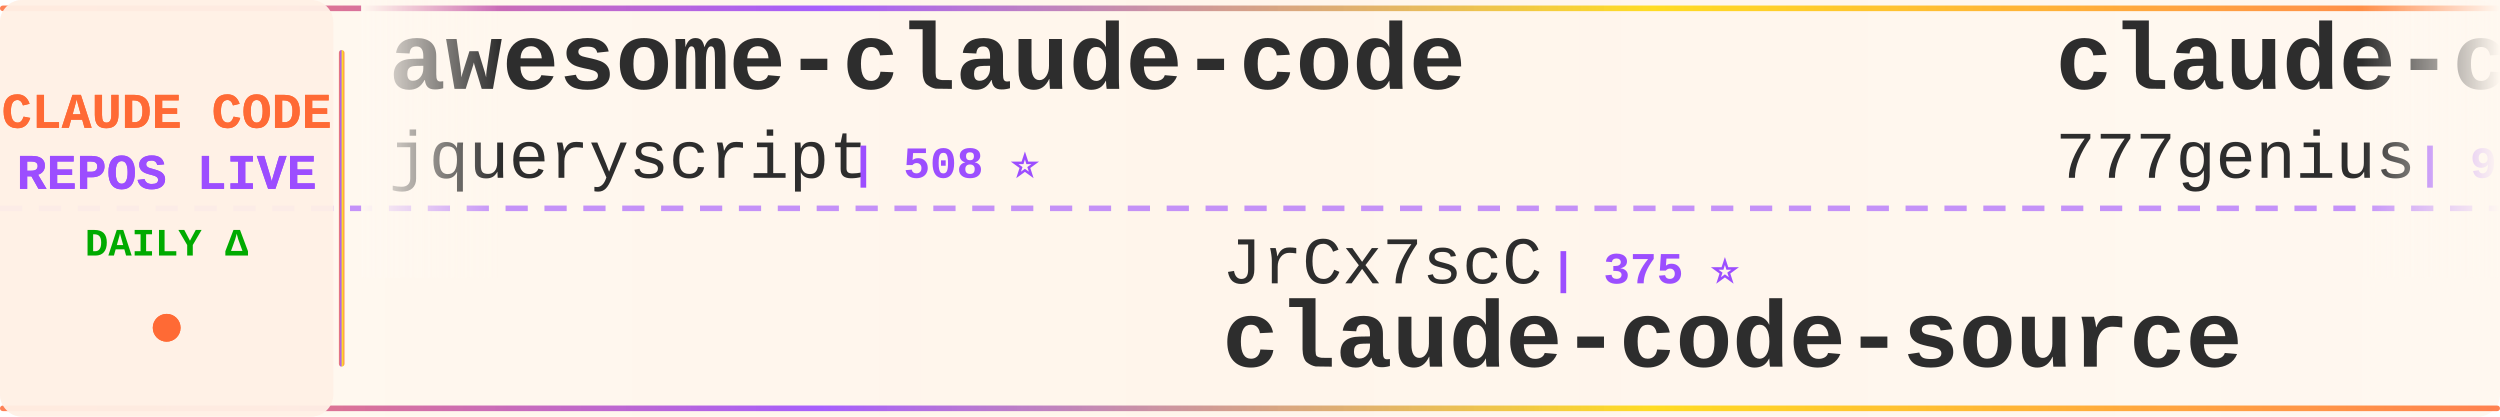
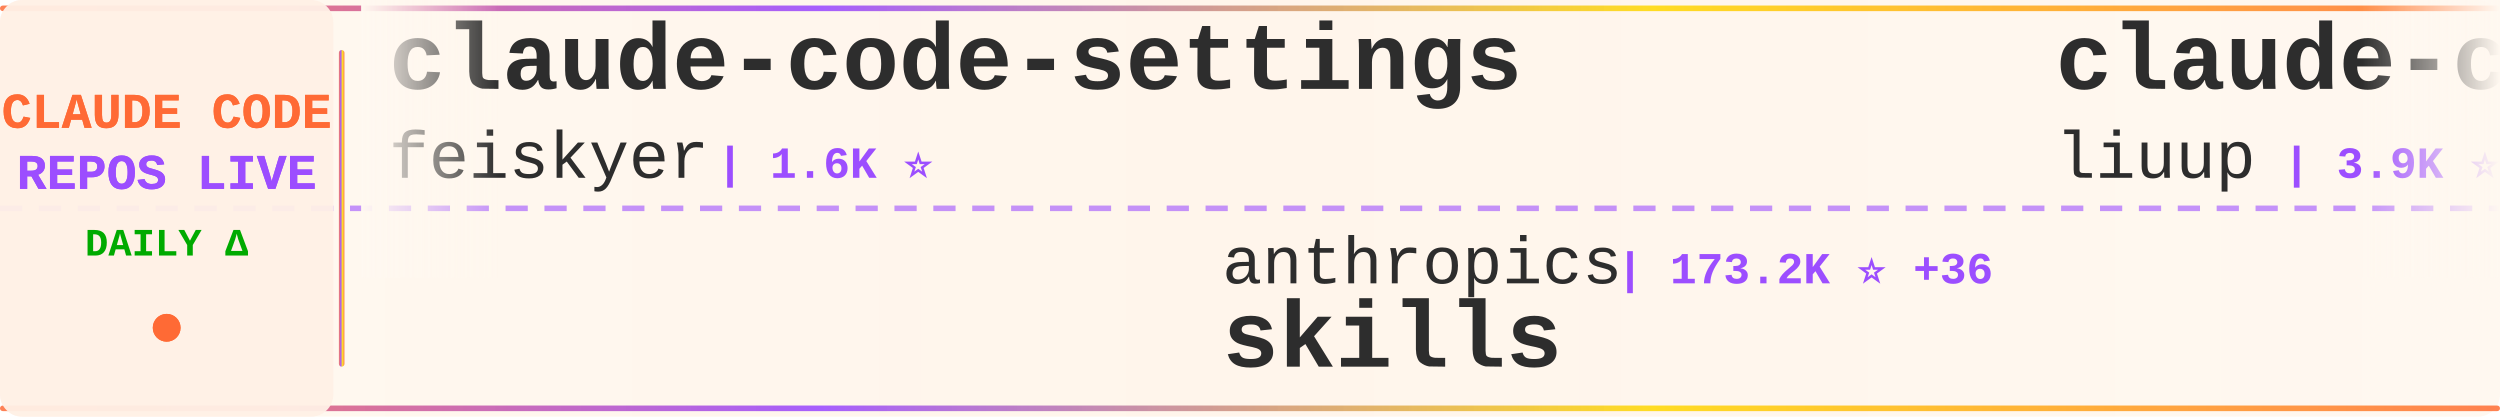
<svg xmlns="http://www.w3.org/2000/svg" width="900" height="150">
  <defs>
    <linearGradient id="tickerBg" x1="0%" y1="0%" x2="100%" y2="0%">
      <stop offset="0%" style="stop-color:#fff8f0;stop-opacity:0.98" />
      <stop offset="50%" style="stop-color:#fff5eb;stop-opacity:1" />
      <stop offset="100%" style="stop-color:#fff8f0;stop-opacity:0.98" />
    </linearGradient>
    <linearGradient id="borderGrad" x1="0%" y1="0%" x2="100%" y2="0%">
      <stop offset="0%" style="stop-color:#FF6B35;stop-opacity:0.85">
        <animate attributeName="stop-opacity" values="0.85;1;0.85" dur="2s" repeatCount="indefinite" />
      </stop>
      <stop offset="33%" style="stop-color:#9C4EFF;stop-opacity:0.9">
        <animate attributeName="stop-opacity" values="0.9;1;0.9" dur="2.2s" repeatCount="indefinite" />
      </stop>
      <stop offset="66%" style="stop-color:#FFD700;stop-opacity:0.85">
        <animate attributeName="stop-opacity" values="0.85;1;0.85" dur="1.8s" repeatCount="indefinite" />
      </stop>
      <stop offset="100%" style="stop-color:#FF6B35;stop-opacity:0.85">
        <animate attributeName="stop-opacity" values="0.85;1;0.85" dur="2s" repeatCount="indefinite" />
      </stop>
    </linearGradient>
    <filter id="textGlow">
      <feGaussianBlur stdDeviation="0.15" result="coloredBlur" />
      <feMerge>
        <feMergeNode in="coloredBlur" />
        <feMergeNode in="SourceGraphic" />
      </feMerge>
    </filter>
    <filter id="metricGlow">
      <feGaussianBlur stdDeviation="0.2" result="coloredBlur" />
      <feMerge>
        <feMergeNode in="coloredBlur" />
        <feMergeNode in="SourceGraphic" />
      </feMerge>
    </filter>
    <linearGradient id="leftFade" x1="0%" y1="0%" x2="100%" y2="0%">
      <stop offset="0%" style="stop-color:#fff8f0;stop-opacity:1" />
      <stop offset="100%" style="stop-color:#fff8f0;stop-opacity:0" />
    </linearGradient>
    <linearGradient id="rightFade" x1="0%" y1="0%" x2="100%" y2="0%">
      <stop offset="0%" style="stop-color:#fff8f0;stop-opacity:0" />
      <stop offset="100%" style="stop-color:#fff8f0;stop-opacity:1" />
    </linearGradient>
  </defs>
  <rect width="900" height="150" fill="url(#tickerBg)" rx="8" />
  <rect x="0" y="2" width="900" height="2" fill="url(#borderGrad)" rx="1" />
  <rect x="0" y="146" width="900" height="2" fill="url(#borderGrad)" rx="1" />
  <line x1="0" y1="75" x2="900" y2="75" stroke="#9C4EFF" stroke-width="2" stroke-dasharray="8 6" opacity="0.6" />
  <rect x="0" y="0" width="120" height="150" fill="#fff0e6" opacity="0.95" rx="8" />
  <text x="60" y="46" font-family="'Courier New', monospace" font-size="18" font-weight="bold" fill="#FF6B35" text-anchor="middle" filter="url(#textGlow)">
    CLAUDE CODE
  </text>
  <text x="60" y="68" font-family="'Courier New', monospace" font-size="18" font-weight="bold" fill="#9C4EFF" text-anchor="middle" filter="url(#textGlow)">
    REPOS LIVE
  </text>
  <text x="60" y="92" font-family="'Courier New', monospace" font-size="14" font-weight="bold" fill="#00aa00" text-anchor="middle">
    DAILY Δ
  </text>
  <circle cx="60" cy="118" r="5" fill="#FF6B35" filter="url(#metricGlow)">
    <animate attributeName="r" values="4;6;4" dur="1.5s" repeatCount="indefinite" />
    <animate attributeName="opacity" values="0.6;1;0.6" dur="1.5s" repeatCount="indefinite" />
  </circle>
  <rect x="122" y="18" width="2" height="114" fill="url(#borderGrad)" rx="1" />
  <clipPath id="tickerClip">
    <rect x="130" y="0" width="770" height="150" />
  </clipPath>
  <g clip-path="url(#tickerClip)">
    <g id="tickerItems">
      <animateTransform attributeName="transform" attributeType="XML" type="translate" from="0 0" to="-3000 0" dur="54s" repeatCount="indefinite" />
      <g transform="translate(0, 0)">
-         <text x="140" y="32" font-family="'Courier New', monospace" font-size="34" font-weight="bold" fill="#2d2d2d">awesome-claude-code</text>
-         <text x="140" y="64" font-family="'Courier New', monospace" font-size="24" font-weight="normal" fill="#2d2d2d" opacity="1.0">jqueryscript</text>
-         <text x="306" y="64" font-family="'Courier New', monospace" font-size="16" font-weight="bold" fill="#9C4EFF"> | 508 ⭐</text>
+         <text x="140" y="32" font-family="'Courier New', monospace" font-size="34" font-weight="bold" fill="#2d2d2d">claude-code-settings</text>
+         <text x="140" y="64" font-family="'Courier New', monospace" font-size="24" font-weight="normal" fill="#2d2d2d" opacity="1.0">feiskyer</text>
+         <text x="258" y="64" font-family="'Courier New', monospace" font-size="16" font-weight="bold" fill="#9C4EFF"> | 1.6K ⭐</text>
      </g>
      <g transform="translate(300, 0)">
+         <text x="140" y="102" font-family="'Courier New', monospace" font-size="24" font-weight="normal" fill="#2d2d2d" opacity="1.0">anthropics</text>
+         <text x="282" y="102" font-family="'Courier New', monospace" font-size="16" font-weight="bold" fill="#9C4EFF"> | 173.2K ⭐ +36</text>
+         <text x="140" y="132" font-family="'Courier New', monospace" font-size="34" font-weight="bold" fill="#2d2d2d">skills</text>
+       </g>
+       <g transform="translate(600, 0)">
+         <text x="140" y="32" font-family="'Courier New', monospace" font-size="34" font-weight="bold" fill="#2d2d2d">claude-code-analysis</text>
+         <text x="140" y="64" font-family="'Courier New', monospace" font-size="24" font-weight="normal" fill="#2d2d2d" opacity="1.0">liuup</text>
+         <text x="222" y="64" font-family="'Courier New', monospace" font-size="16" font-weight="bold" fill="#9C4EFF"> | 3.9K ⭐ +1</text>
+       </g>
+       <g transform="translate(900, 0)">
        <text x="140" y="102" font-family="'Courier New', monospace" font-size="24" font-weight="normal" fill="#2d2d2d" opacity="1.0">JrCx7scC</text>
        <text x="258" y="102" font-family="'Courier New', monospace" font-size="16" font-weight="bold" fill="#9C4EFF"> | 375 ⭐</text>
        <text x="140" y="132" font-family="'Courier New', monospace" font-size="34" font-weight="bold" fill="#2d2d2d">claude-code-source</text>
      </g>
-       <g transform="translate(600, 0)">
-         <text x="140" y="32" font-family="'Courier New', monospace" font-size="34" font-weight="bold" fill="#2d2d2d">claude-code-source-code</text>
-         <text x="140" y="64" font-family="'Courier New', monospace" font-size="24" font-weight="normal" fill="#2d2d2d" opacity="1.0">777genius</text>
-         <text x="270" y="64" font-family="'Courier New', monospace" font-size="16" font-weight="bold" fill="#9C4EFF"> | 930 ⭐</text>
-       </g>
-       <g transform="translate(900, 0)">
-         <text x="140" y="102" font-family="'Courier New', monospace" font-size="24" font-weight="normal" fill="#2d2d2d" opacity="1.0">Donchitos</text>
-         <text x="270" y="102" font-family="'Courier New', monospace" font-size="16" font-weight="bold" fill="#9C4EFF"> | 24.8K ⭐ +10</text>
-         <text x="140" y="132" font-family="'Courier New', monospace" font-size="34" font-weight="bold" fill="#2d2d2d">Claude-Code-Game-Studios</text>
-       </g>
      <g transform="translate(1200, 0)">
-         <text x="140" y="32" font-family="'Courier New', monospace" font-size="34" font-weight="bold" fill="#2d2d2d">claude-code-source-code-...</text>
-         <text x="140" y="64" font-family="'Courier New', monospace" font-size="24" font-weight="normal" fill="#2d2d2d" opacity="1.0">ghuntley</text>
-         <text x="258" y="64" font-family="'Courier New', monospace" font-size="16" font-weight="bold" fill="#9C4EFF"> | 990 ⭐</text>
+         <text x="140" y="32" font-family="'Courier New', monospace" font-size="34" font-weight="bold" fill="#2d2d2d">claude-code-hub</text>
+         <text x="140" y="64" font-family="'Courier New', monospace" font-size="24" font-weight="normal" fill="#2d2d2d" opacity="1.0">ding113</text>
+         <text x="246" y="64" font-family="'Courier New', monospace" font-size="16" font-weight="bold" fill="#9C4EFF"> | 3.3K ⭐</text>
      </g>
      <g transform="translate(1500, 0)">
-         <text x="140" y="102" font-family="'Courier New', monospace" font-size="24" font-weight="normal" fill="#2d2d2d" opacity="1.0">krusemediallc</text>
-         <text x="318" y="102" font-family="'Courier New', monospace" font-size="16" font-weight="bold" fill="#9C4EFF"> | 1.5K ⭐ +2</text>
-         <text x="140" y="132" font-family="'Courier New', monospace" font-size="34" font-weight="bold" fill="#2d2d2d">arcads-claude-code</text>
+         <text x="140" y="102" font-family="'Courier New', monospace" font-size="24" font-weight="normal" fill="#2d2d2d" opacity="1.0">anthropics</text>
+         <text x="282" y="102" font-family="'Courier New', monospace" font-size="16" font-weight="bold" fill="#9C4EFF"> | 8.8K ⭐ +2</text>
+         <text x="140" y="132" font-family="'Courier New', monospace" font-size="34" font-weight="bold" fill="#2d2d2d">claude-code-action</text>
      </g>
      <g transform="translate(1800, 0)">
-         <text x="140" y="32" font-family="'Courier New', monospace" font-size="34" font-weight="bold" fill="#2d2d2d">claude-code-action</text>
-         <text x="140" y="64" font-family="'Courier New', monospace" font-size="24" font-weight="normal" fill="#2d2d2d" opacity="1.0">anthropics</text>
-         <text x="282" y="64" font-family="'Courier New', monospace" font-size="16" font-weight="bold" fill="#9C4EFF"> | 8.8K ⭐ +1</text>
+         <text x="140" y="32" font-family="'Courier New', monospace" font-size="34" font-weight="bold" fill="#2d2d2d">claude-code-source</text>
+         <text x="140" y="64" font-family="'Courier New', monospace" font-size="24" font-weight="normal" fill="#2d2d2d" opacity="1.0">AprilNEA</text>
+         <text x="258" y="64" font-family="'Courier New', monospace" font-size="16" font-weight="bold" fill="#9C4EFF"> | 392 ⭐</text>
      </g>
      <g transform="translate(2100, 0)">
-         <text x="140" y="102" font-family="'Courier New', monospace" font-size="24" font-weight="normal" fill="#2d2d2d" opacity="1.0">nicedreamzapp</text>
-         <text x="318" y="102" font-family="'Courier New', monospace" font-size="16" font-weight="bold" fill="#9C4EFF"> | 3.3K ⭐</text>
-         <text x="140" y="132" font-family="'Courier New', monospace" font-size="34" font-weight="bold" fill="#2d2d2d">claude-code-local</text>
+         <text x="140" y="102" font-family="'Courier New', monospace" font-size="24" font-weight="normal" fill="#2d2d2d" opacity="1.0">repowise-dev</text>
+         <text x="306" y="102" font-family="'Courier New', monospace" font-size="16" font-weight="bold" fill="#9C4EFF"> | 1.2K ⭐</text>
+         <text x="140" y="132" font-family="'Courier New', monospace" font-size="34" font-weight="bold" fill="#2d2d2d">claude-code-prompts</text>
      </g>
      <g transform="translate(2400, 0)">
-         <text x="140" y="32" font-family="'Courier New', monospace" font-size="34" font-weight="bold" fill="#2d2d2d">collection-claude-code-s...</text>
-         <text x="140" y="64" font-family="'Courier New', monospace" font-size="24" font-weight="normal" fill="#2d2d2d" opacity="1.0">chauncygu</text>
-         <text x="270" y="64" font-family="'Courier New', monospace" font-size="16" font-weight="bold" fill="#9C4EFF"> | 2.8K ⭐</text>
+         <text x="140" y="32" font-family="'Courier New', monospace" font-size="34" font-weight="bold" fill="#2d2d2d">claude-code-proxy</text>
+         <text x="140" y="64" font-family="'Courier New', monospace" font-size="24" font-weight="normal" fill="#2d2d2d" opacity="1.0">fuergaosi233</text>
+         <text x="306" y="64" font-family="'Courier New', monospace" font-size="16" font-weight="bold" fill="#9C4EFF"> | 2.8K ⭐</text>
      </g>
      <g transform="translate(2700, 0)">
+         <text x="140" y="102" font-family="'Courier New', monospace" font-size="24" font-weight="normal" fill="#2d2d2d" opacity="1.0">FlorianBruniaux</text>
+         <text x="342" y="102" font-family="'Courier New', monospace" font-size="16" font-weight="bold" fill="#9C4EFF"> | 5.9K ⭐ +1</text>
+         <text x="140" y="132" font-family="'Courier New', monospace" font-size="34" font-weight="bold" fill="#2d2d2d">claude-code-ultimate-gui...</text>
+       </g>
+       <g transform="translate(3000, 0)">
+         <text x="140" y="32" font-family="'Courier New', monospace" font-size="34" font-weight="bold" fill="#2d2d2d">claude-code-settings</text>
+         <text x="140" y="64" font-family="'Courier New', monospace" font-size="24" font-weight="normal" fill="#2d2d2d" opacity="1.0">feiskyer</text>
+         <text x="258" y="64" font-family="'Courier New', monospace" font-size="16" font-weight="bold" fill="#9C4EFF"> | 1.6K ⭐</text>
+       </g>
+       <g transform="translate(3300, 0)">
        <text x="140" y="102" font-family="'Courier New', monospace" font-size="24" font-weight="normal" fill="#2d2d2d" opacity="1.0">anthropics</text>
-         <text x="282" y="102" font-family="'Courier New', monospace" font-size="16" font-weight="bold" fill="#9C4EFF"> | 173.2K ⭐ +77</text>
+         <text x="282" y="102" font-family="'Courier New', monospace" font-size="16" font-weight="bold" fill="#9C4EFF"> | 173.2K ⭐ +36</text>
        <text x="140" y="132" font-family="'Courier New', monospace" font-size="34" font-weight="bold" fill="#2d2d2d">skills</text>
      </g>
-       <g transform="translate(3000, 0)">
-         <text x="140" y="32" font-family="'Courier New', monospace" font-size="34" font-weight="bold" fill="#2d2d2d">awesome-claude-code</text>
-         <text x="140" y="64" font-family="'Courier New', monospace" font-size="24" font-weight="normal" fill="#2d2d2d" opacity="1.0">jqueryscript</text>
-         <text x="306" y="64" font-family="'Courier New', monospace" font-size="16" font-weight="bold" fill="#9C4EFF"> | 508 ⭐</text>
+       <g transform="translate(3600, 0)">
+         <text x="140" y="32" font-family="'Courier New', monospace" font-size="34" font-weight="bold" fill="#2d2d2d">claude-code-analysis</text>
+         <text x="140" y="64" font-family="'Courier New', monospace" font-size="24" font-weight="normal" fill="#2d2d2d" opacity="1.0">liuup</text>
+         <text x="222" y="64" font-family="'Courier New', monospace" font-size="16" font-weight="bold" fill="#9C4EFF"> | 3.9K ⭐ +1</text>
      </g>
-       <g transform="translate(3300, 0)">
+       <g transform="translate(3900, 0)">
        <text x="140" y="102" font-family="'Courier New', monospace" font-size="24" font-weight="normal" fill="#2d2d2d" opacity="1.0">JrCx7scC</text>
        <text x="258" y="102" font-family="'Courier New', monospace" font-size="16" font-weight="bold" fill="#9C4EFF"> | 375 ⭐</text>
        <text x="140" y="132" font-family="'Courier New', monospace" font-size="34" font-weight="bold" fill="#2d2d2d">claude-code-source</text>
-       </g>
-       <g transform="translate(3600, 0)">
-         <text x="140" y="32" font-family="'Courier New', monospace" font-size="34" font-weight="bold" fill="#2d2d2d">claude-code-source-code</text>
-         <text x="140" y="64" font-family="'Courier New', monospace" font-size="24" font-weight="normal" fill="#2d2d2d" opacity="1.0">777genius</text>
-         <text x="270" y="64" font-family="'Courier New', monospace" font-size="16" font-weight="bold" fill="#9C4EFF"> | 930 ⭐</text>
-       </g>
-       <g transform="translate(3900, 0)">
-         <text x="140" y="102" font-family="'Courier New', monospace" font-size="24" font-weight="normal" fill="#2d2d2d" opacity="1.0">Donchitos</text>
-         <text x="270" y="102" font-family="'Courier New', monospace" font-size="16" font-weight="bold" fill="#9C4EFF"> | 24.8K ⭐ +10</text>
-         <text x="140" y="132" font-family="'Courier New', monospace" font-size="34" font-weight="bold" fill="#2d2d2d">Claude-Code-Game-Studios</text>
      </g>
    </g>
  </g>
  <rect x="130" y="0" width="50" height="100" fill="url(#leftFade)" />
  <rect x="850" y="0" width="50" height="100" fill="url(#rightFade)" />
</svg>
